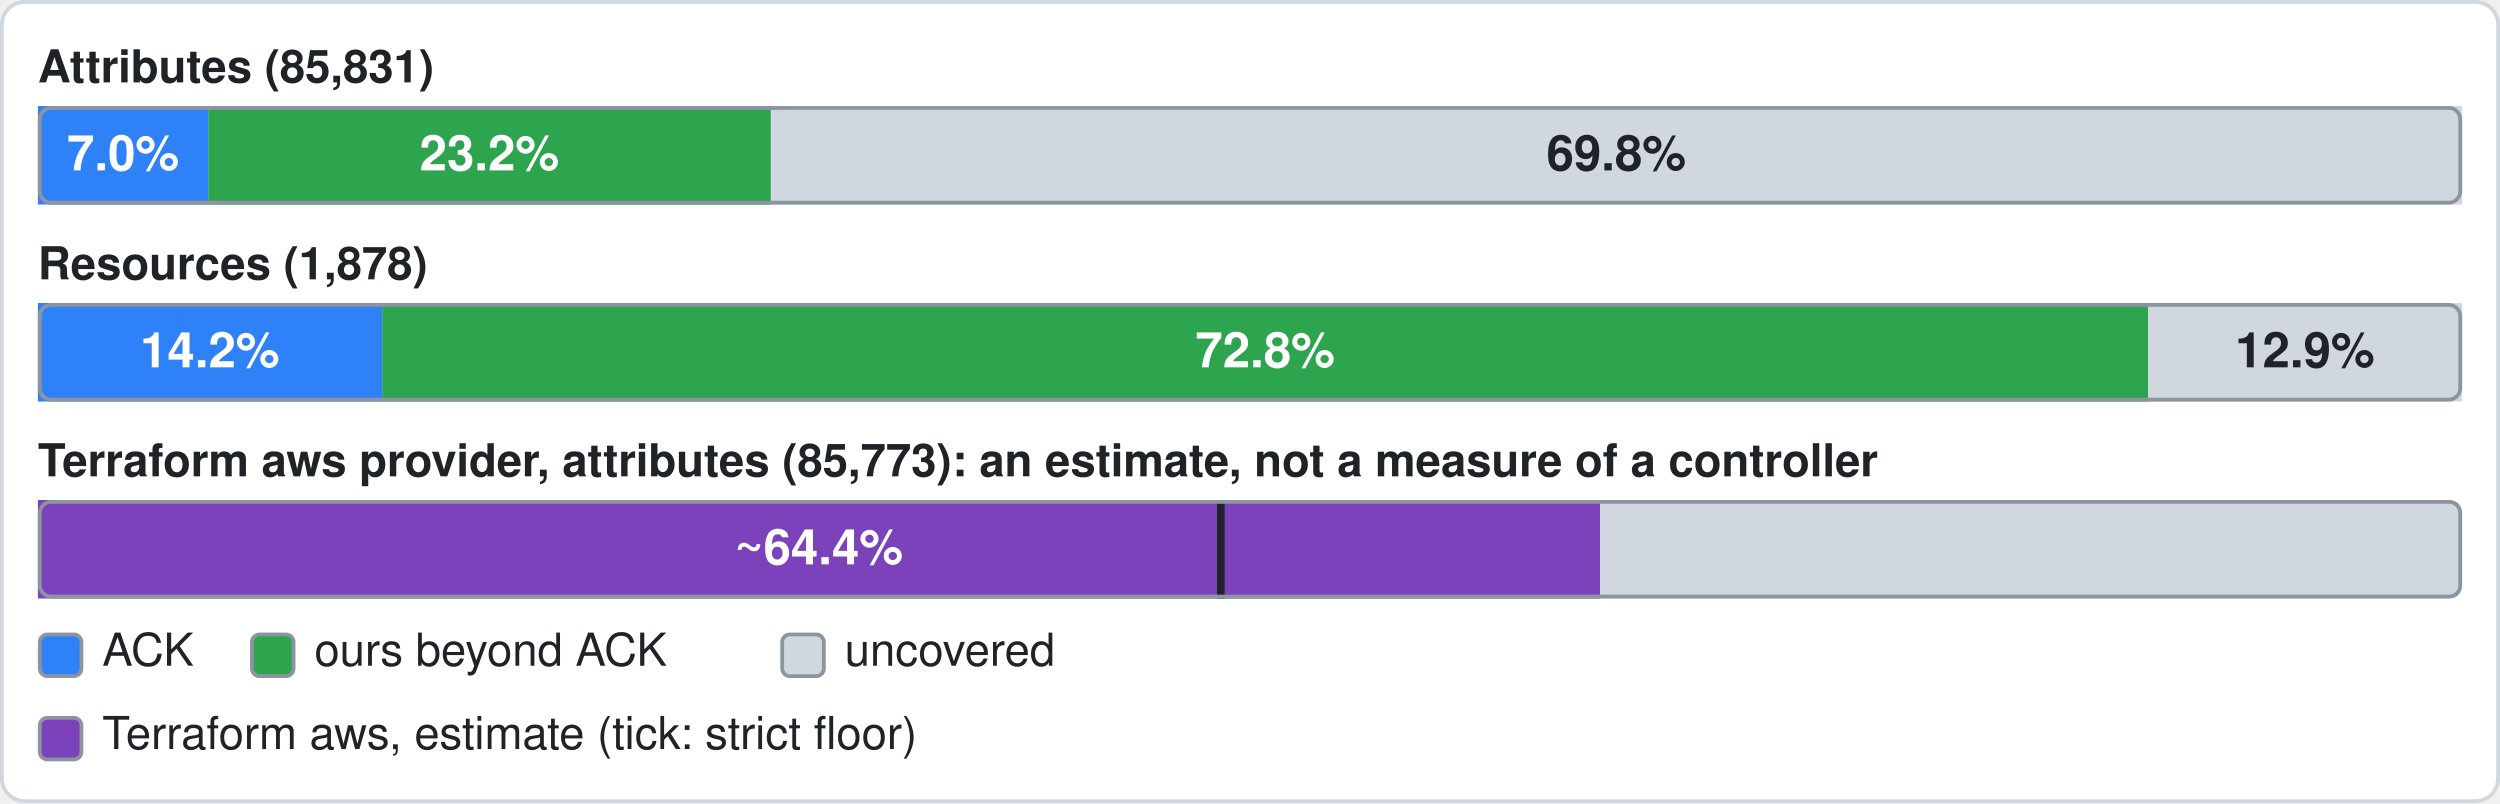
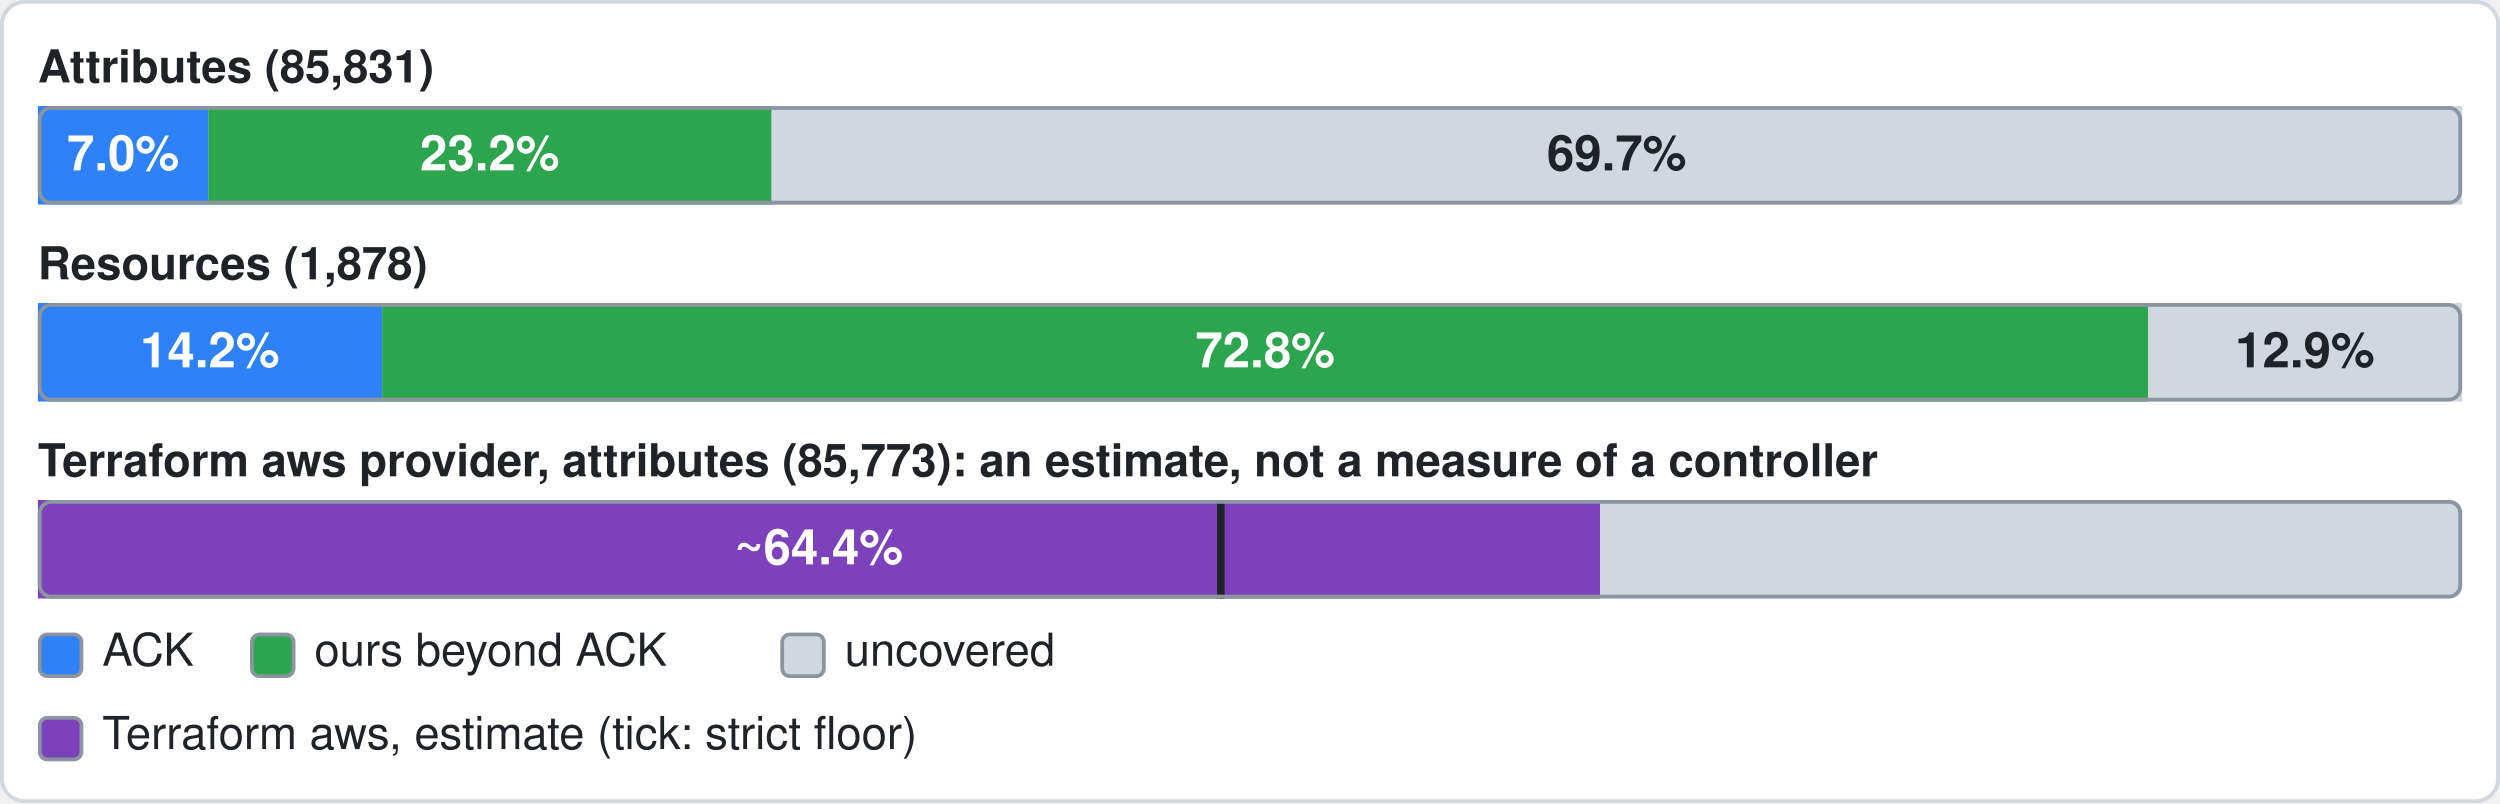
- <svg xmlns="http://www.w3.org/2000/svg" width="660" height="212" viewBox="0 0 660 212" role="img" aria-label="All services: official 7.0%, ours beyond official 23.2%, uncovered 69.8% of 85831 attributes; Terraform aws provider (estimate): 64.4% of 85773 attributes, at least 48.8%; resources: official 14.2%, ours beyond official 72.8%, uncovered 12.9% of 1878">
+ <svg xmlns="http://www.w3.org/2000/svg" width="660" height="212" viewBox="0 0 660 212" role="img" aria-label="All services: official 7.0%, ours beyond official 23.2%, uncovered 69.7% of 85831 attributes; Terraform aws provider (estimate): 64.4% of 85773 attributes, at least 48.8%; resources: official 14.2%, ours beyond official 72.8%, uncovered 12.9% of 1878">
  <rect x="0.5" y="0.5" width="659" height="211" rx="6" fill="#ffffff" stroke="#d0d7de" />
  <text x="10" y="19" font-family="-apple-system,BlinkMacSystemFont,'Segoe UI',Helvetica,Arial,sans-serif" font-size="12" font-weight="600" fill="#1f2328" dominant-baseline="central">Attributes (85,831)</text>
  <rect x="10" y="28" width="640" height="26" rx="3" fill="#d0d7de" />
  <rect x="10" y="28" width="45" height="26" fill="#2f81f7" />
  <text x="32.5" y="42" font-family="-apple-system,BlinkMacSystemFont,'Segoe UI',Helvetica,Arial,sans-serif" font-size="13" font-weight="600" fill="#ffffff" text-anchor="middle" dominant-baseline="central">7.0%</text>
-   <rect x="55" y="28" width="148.5" height="26" fill="#2da44e" />
-   <text x="129.2" y="42" font-family="-apple-system,BlinkMacSystemFont,'Segoe UI',Helvetica,Arial,sans-serif" font-size="13" font-weight="600" fill="#ffffff" text-anchor="middle" dominant-baseline="central">23.2%</text>
-   <rect x="203.5" y="28" width="446.5" height="26" fill="#d0d7de" />
-   <text x="426.7" y="42" font-family="-apple-system,BlinkMacSystemFont,'Segoe UI',Helvetica,Arial,sans-serif" font-size="13" font-weight="600" fill="#1f2328" text-anchor="middle" dominant-baseline="central">69.8%</text>
+   <rect x="55" y="28" width="148.7" height="26" fill="#2da44e" />
+   <text x="129.3" y="42" font-family="-apple-system,BlinkMacSystemFont,'Segoe UI',Helvetica,Arial,sans-serif" font-size="13" font-weight="600" fill="#ffffff" text-anchor="middle" dominant-baseline="central">23.2%</text>
+   <rect x="203.7" y="28" width="446.3" height="26" fill="#d0d7de" />
+   <text x="426.8" y="42" font-family="-apple-system,BlinkMacSystemFont,'Segoe UI',Helvetica,Arial,sans-serif" font-size="13" font-weight="600" fill="#1f2328" text-anchor="middle" dominant-baseline="central">69.7%</text>
  <rect x="10.5" y="28.5" width="639" height="25" rx="3" fill="none" stroke="#8c959f" />
  <text x="10" y="71" font-family="-apple-system,BlinkMacSystemFont,'Segoe UI',Helvetica,Arial,sans-serif" font-size="12" font-weight="600" fill="#1f2328" dominant-baseline="central">Resources (1,878)</text>
  <rect x="10" y="80" width="640" height="26" rx="3" fill="#d0d7de" />
  <rect x="10" y="80" width="90.9" height="26" fill="#2f81f7" />
  <text x="55.4" y="94" font-family="-apple-system,BlinkMacSystemFont,'Segoe UI',Helvetica,Arial,sans-serif" font-size="13" font-weight="600" fill="#ffffff" text-anchor="middle" dominant-baseline="central">14.2%</text>
  <rect x="100.9" y="80" width="466.2" height="26" fill="#2da44e" />
  <text x="334" y="94" font-family="-apple-system,BlinkMacSystemFont,'Segoe UI',Helvetica,Arial,sans-serif" font-size="13" font-weight="600" fill="#ffffff" text-anchor="middle" dominant-baseline="central">72.8%</text>
  <rect x="567.1" y="80" width="82.9" height="26" fill="#d0d7de" />
  <text x="608.5" y="94" font-family="-apple-system,BlinkMacSystemFont,'Segoe UI',Helvetica,Arial,sans-serif" font-size="13" font-weight="600" fill="#1f2328" text-anchor="middle" dominant-baseline="central">12.9%</text>
  <rect x="10.5" y="80.5" width="639" height="25" rx="3" fill="none" stroke="#8c959f" />
  <text x="10" y="123" font-family="-apple-system,BlinkMacSystemFont,'Segoe UI',Helvetica,Arial,sans-serif" font-size="12" font-weight="600" fill="#1f2328" dominant-baseline="central">Terraform aws provider, attributes (85,773): an estimate, not a measure of a controller</text>
  <rect x="10" y="132" width="640" height="26" rx="3" fill="#d0d7de" />
  <rect x="10" y="132" width="412.4" height="26" fill="#7b42bc" />
  <rect x="321.3" y="132" width="2" height="26" fill="#1f2328" />
  <text x="216.2" y="146" font-family="-apple-system,BlinkMacSystemFont,'Segoe UI',Helvetica,Arial,sans-serif" font-size="13" font-weight="600" fill="#ffffff" text-anchor="middle" dominant-baseline="central">~64.4%</text>
  <rect x="10.5" y="132.5" width="639" height="25" rx="3" fill="none" stroke="#8c959f" />
  <rect x="10.5" y="167.5" width="11" height="11" rx="2" fill="#2f81f7" stroke="#8c959f" />
  <text x="27" y="173" font-family="-apple-system,BlinkMacSystemFont,'Segoe UI',Helvetica,Arial,sans-serif" font-size="12" fill="#1f2328" dominant-baseline="central">ACK</text>
  <rect x="66.5" y="167.5" width="11" height="11" rx="2" fill="#2da44e" stroke="#8c959f" />
  <text x="83" y="173" font-family="-apple-system,BlinkMacSystemFont,'Segoe UI',Helvetica,Arial,sans-serif" font-size="12" fill="#1f2328" dominant-baseline="central">ours beyond ACK</text>
  <rect x="206.5" y="167.5" width="11" height="11" rx="2" fill="#d0d7de" stroke="#8c959f" />
  <text x="223" y="173" font-family="-apple-system,BlinkMacSystemFont,'Segoe UI',Helvetica,Arial,sans-serif" font-size="12" fill="#1f2328" dominant-baseline="central">uncovered</text>
  <rect x="10.5" y="189.5" width="11" height="11" rx="2" fill="#7b42bc" stroke="#8c959f" />
  <text x="27" y="195" font-family="-apple-system,BlinkMacSystemFont,'Segoe UI',Helvetica,Arial,sans-serif" font-size="12" fill="#1f2328" dominant-baseline="central">Terraform aws, estimate (tick: strict floor)</text>
</svg>
